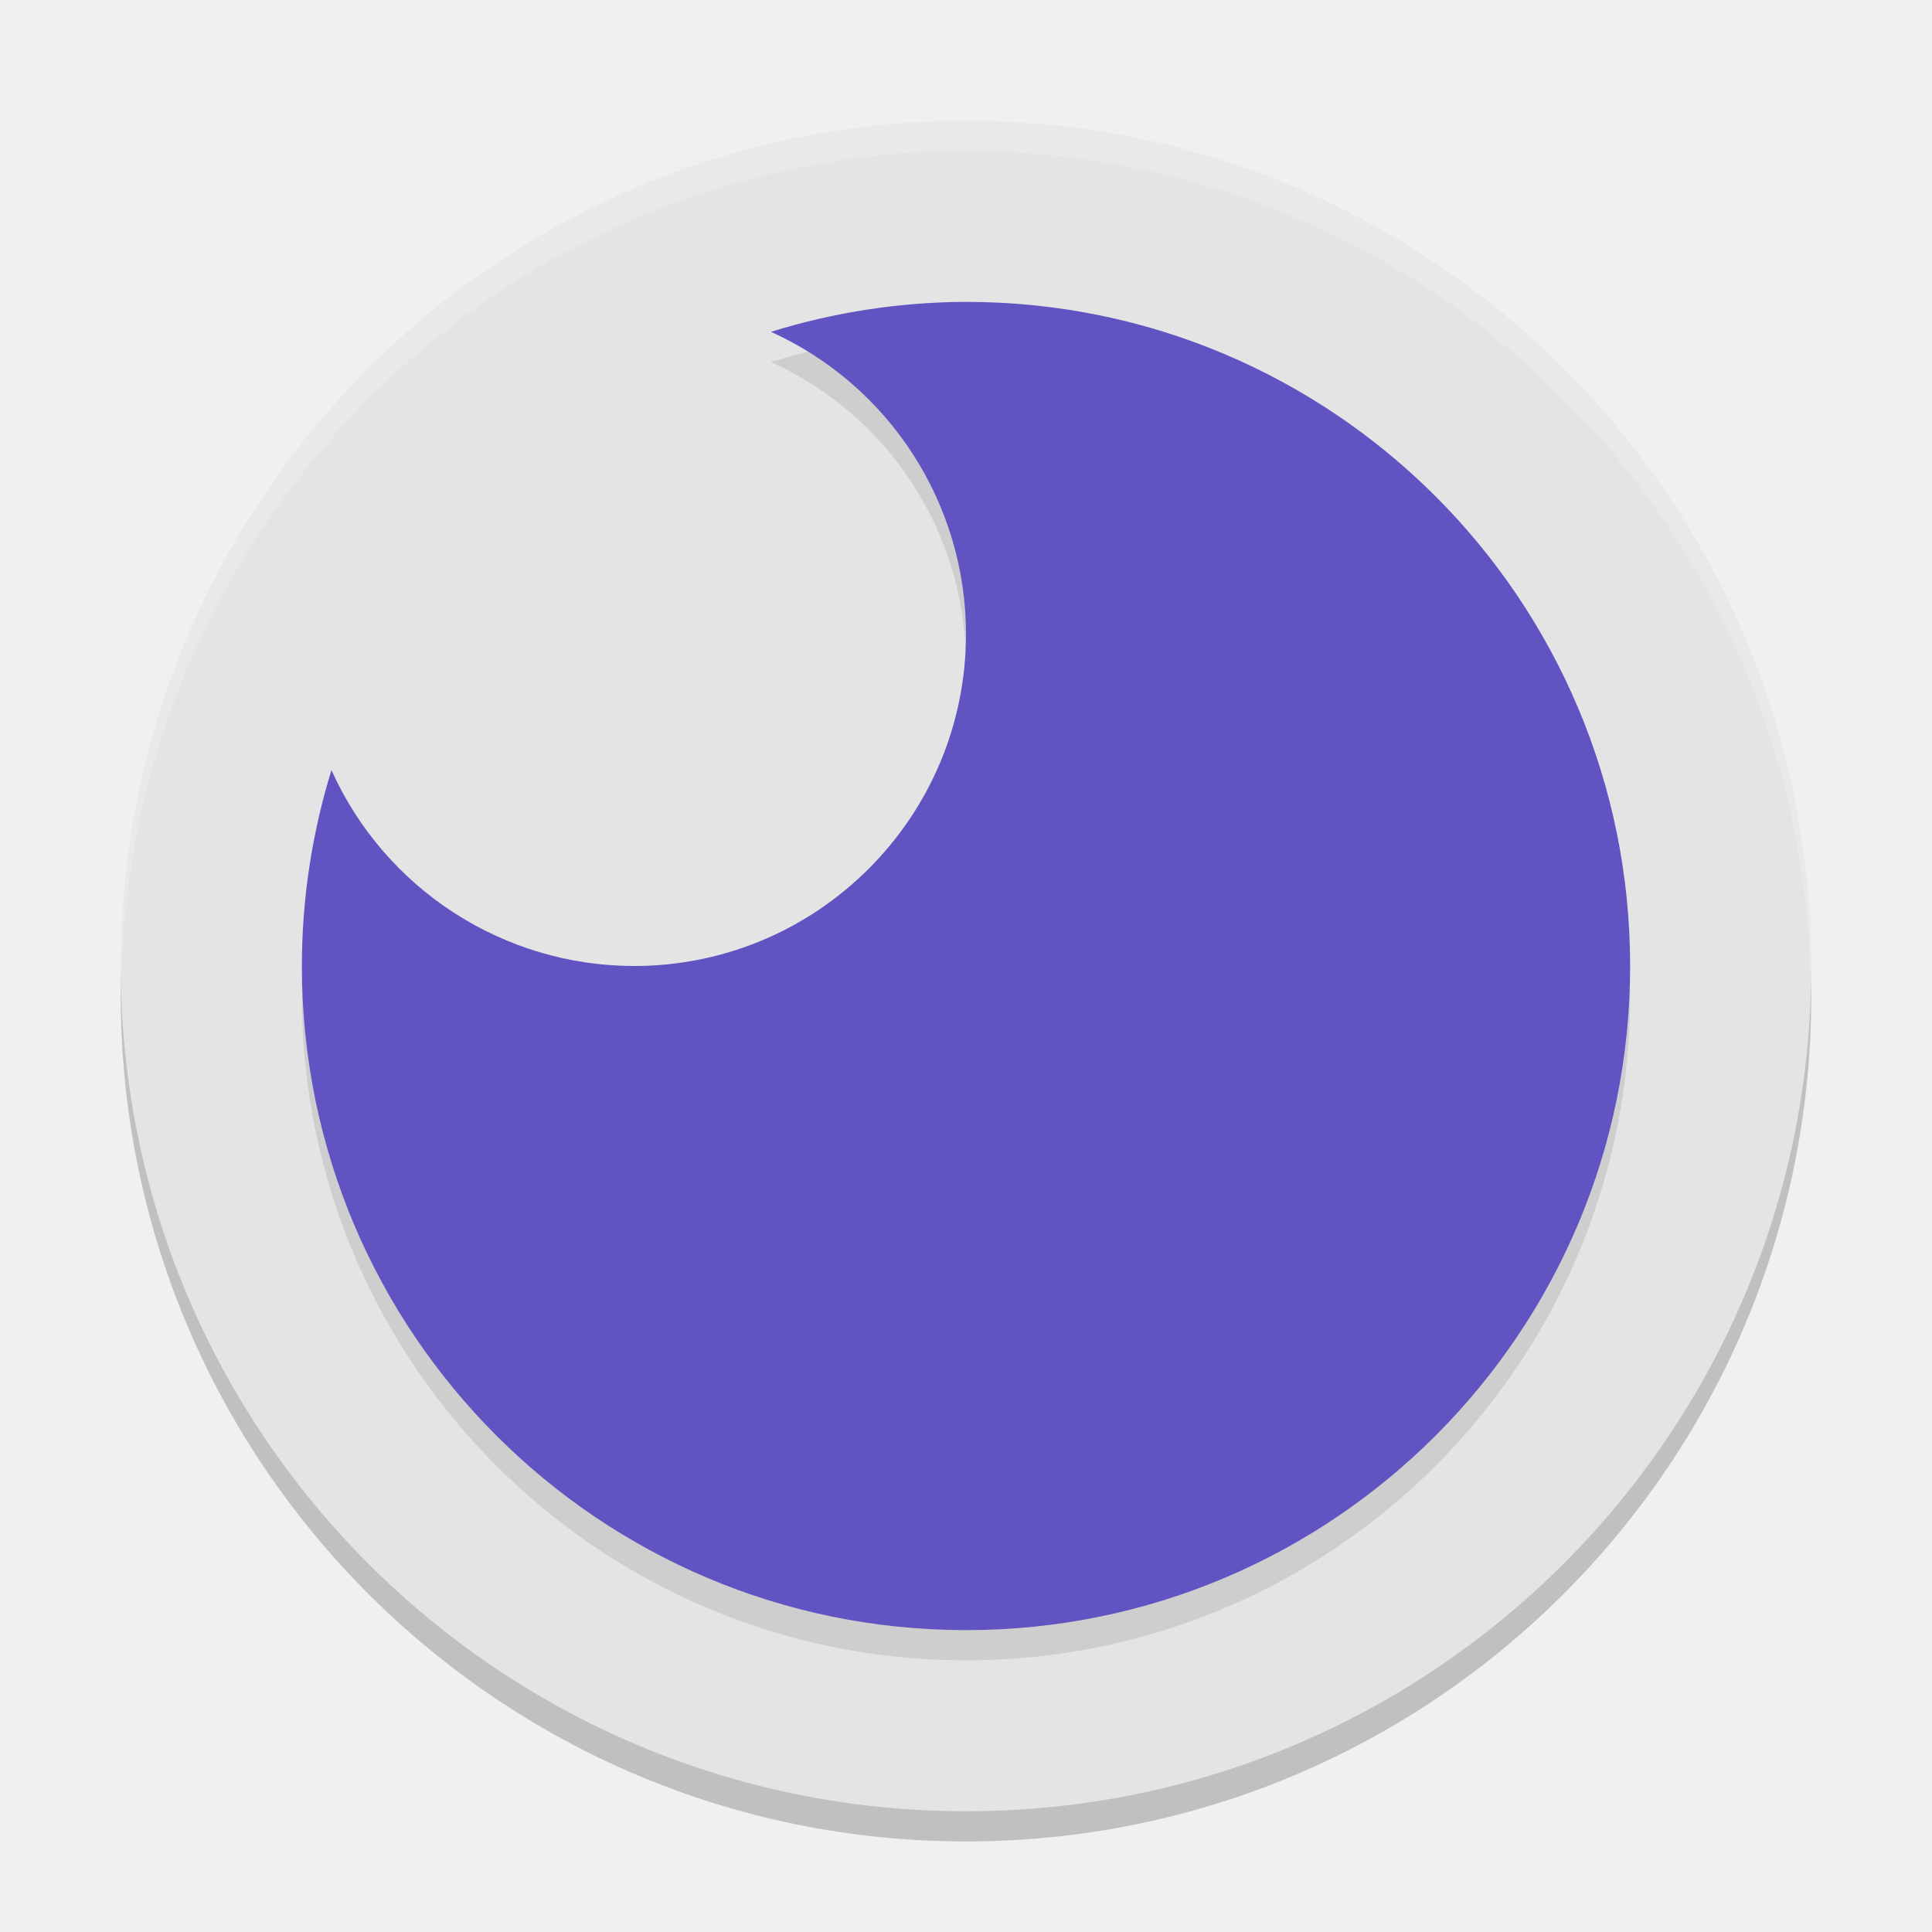
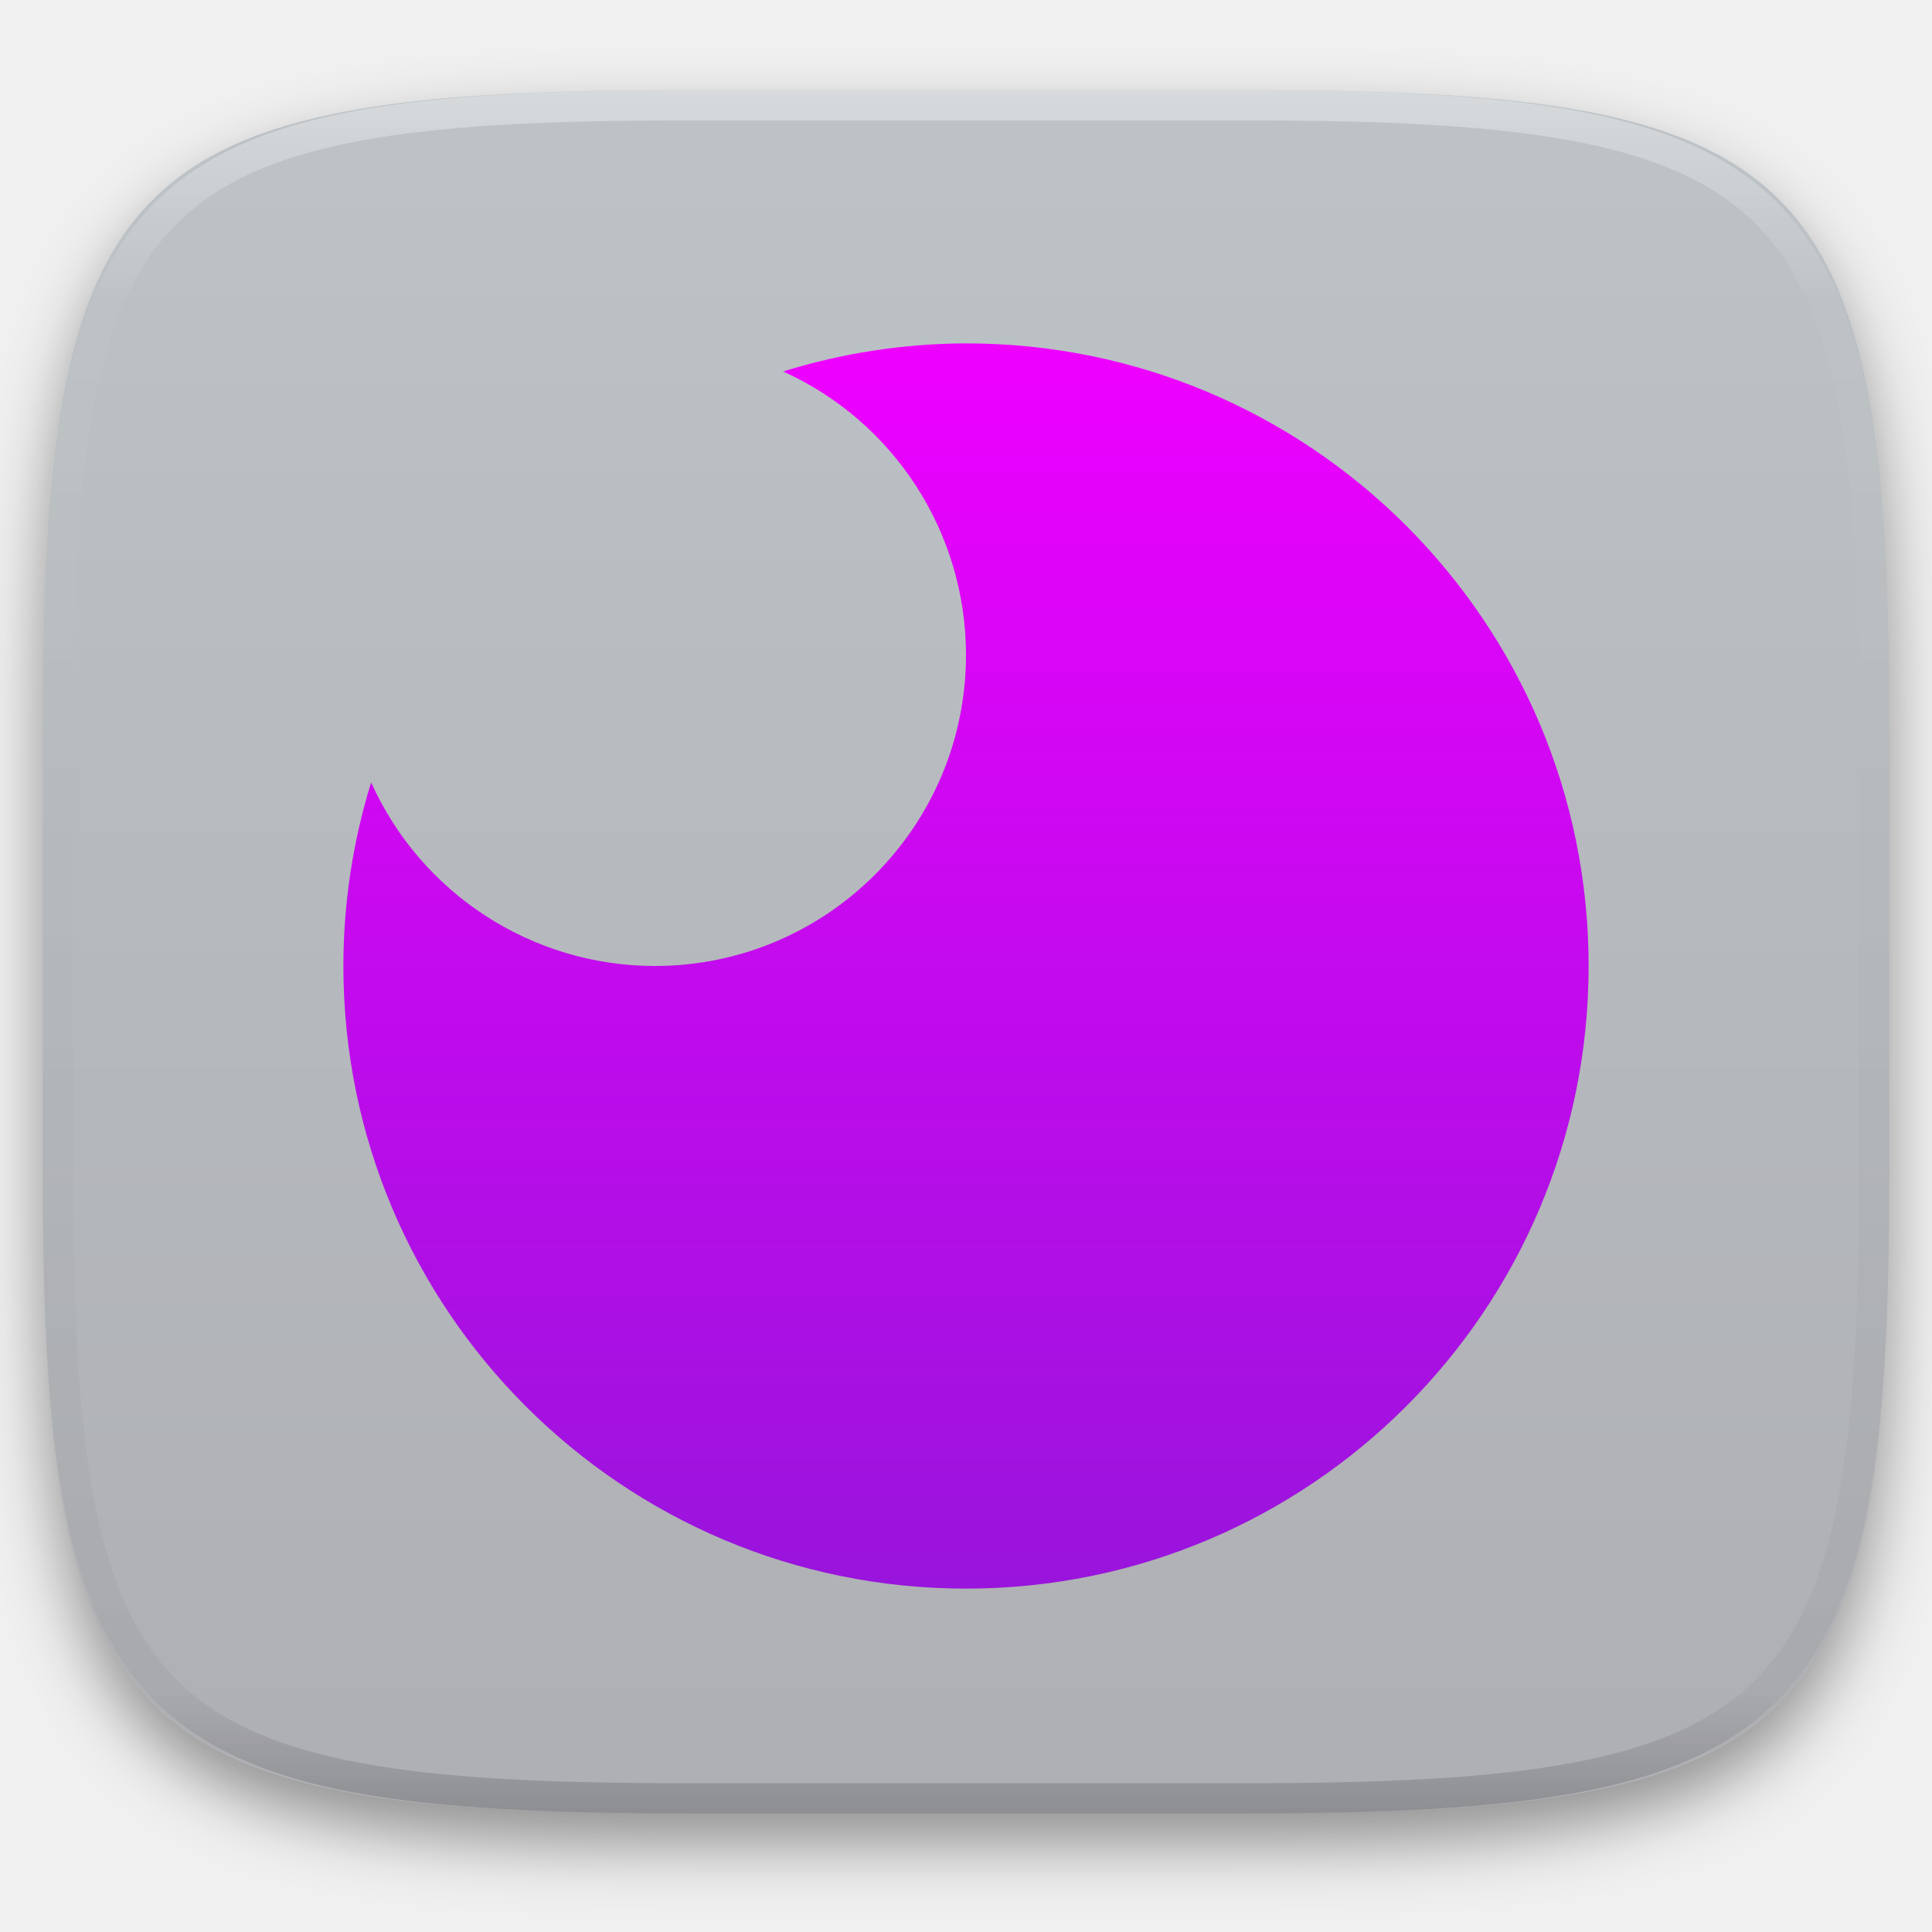
- <svg xmlns="http://www.w3.org/2000/svg" width="64" height="64" version="1.1" viewBox="0 0 64 64">
-   <path style="opacity:0.2" d="M 32,5 A 28,28 0 0 0 4,33 28,28 0 0 0 32,61 28,28 0 0 0 60,33 28,28 0 0 0 32,5 Z" />
-   <path style="fill:#e4e4e4" d="M 32,4 A 28,28 0 0 0 4,32 28,28 0 0 0 32,60 28,28 0 0 0 60,32 28,28 0 0 0 32,4 Z" />
-   <path style="opacity:0.1" d="M 32,11 A 22,22 0 0 0 25.539,11.992 11,11 0 0 1 32,22 11,11 0 0 1 21,33 11,11 0 0 1 10.98,26.512 22,22 0 0 0 10,33 22,22 0 0 0 32,55 22,22 0 0 0 54,33 22,22 0 0 0 32,11 Z" />
-   <path style="fill:#6153c1" d="M 32,10 A 22,22 0 0 0 25.539,10.992 11,11 0 0 1 32,21 11,11 0 0 1 21,32 11,11 0 0 1 10.98,25.512 22,22 0 0 0 10,32 22,22 0 0 0 32,54 22,22 0 0 0 54,32 22,22 0 0 0 32,10 Z" />
-   <path style="opacity:0.2;fill:#ffffff" d="M 32 4 A 28 28 0 0 0 4 32 A 28 28 0 0 0 4.021 32.406 A 28 28 0 0 1 32 5 A 28 28 0 0 1 59.979 32.578 A 28 28 0 0 0 60 32 A 28 28 0 0 0 32 4 z" />
+ <svg xmlns="http://www.w3.org/2000/svg" style="isolation:isolate" viewBox="0 0 256 256" width="256" height="256">
+   <defs>
+     <filter id="4c1pVoXsAgv0WuIIIKhEVOLvAocbX8Sr" x="-200%" y="-200%" width="400%" height="400%" filterUnits="objectBoundingBox" color-interpolation-filters="sRGB">
+       <feGaussianBlur in="SourceGraphic" stdDeviation="4.294" />
+       <feOffset dx="0" dy="4" result="pf_100_offsetBlur" />
+       <feFlood flood-color="#000000" flood-opacity="0.4" />
+       <feComposite in2="pf_100_offsetBlur" operator="in" result="pf_100_dropShadow" />
+       <feBlend in="SourceGraphic" in2="pf_100_dropShadow" mode="normal" />
+     </filter>
+   </defs>
+   <g filter="url(#4c1pVoXsAgv0WuIIIKhEVOLvAocbX8Sr)">
+     <linearGradient id="_lgradient_137" x1="0" y1="0" x2="-1.8369701987210297e-16" y2="1" gradientTransform="matrix(244.6483,0,0,228.3384,5.68,11.9516)" gradientUnits="userSpaceOnUse">
+       <stop offset="0%" stop-opacity="1" style="stop-color:rgb(189,195,199)" />
+       <stop offset="100%" stop-opacity="1" style="stop-color:rgb(174,175,179)" />
+     </linearGradient>
+     <path d=" M 165.689 11.952 C 239.745 11.952 250.328 22.509 250.328 96.495 L 250.328 155.746 C 250.328 229.733 239.745 240.29 165.689 240.29 L 90.319 240.29 C 16.264 240.29 5.68 229.733 5.68 155.746 L 5.68 96.495 C 5.68 22.509 16.264 11.952 90.319 11.952 L 165.689 11.952 Z " id="shape" fill="url(#_lgradient_137)" />
+   </g>
+   <g opacity="0.4">
+     <linearGradient id="_lgradient_138" x1="0.517" y1="0" x2="0.517" y2="1" gradientTransform="matrix(244.65,0,0,228.34,5.68,11.95)" gradientUnits="userSpaceOnUse">
+       <stop offset="0%" stop-opacity="1" style="stop-color:rgb(255,255,255)" />
+       <stop offset="12.5%" stop-opacity="0.098" style="stop-color:rgb(255,255,255)" />
+       <stop offset="92.5%" stop-opacity="0.098" style="stop-color:rgb(0,0,0)" />
+       <stop offset="100%" stop-opacity="0.498" style="stop-color:rgb(0,0,0)" />
+     </linearGradient>
+     <path d=" M 165.068 11.951 C 169.396 11.941 173.724 11.991 178.052 12.089 C 181.927 12.167 185.803 12.315 189.678 12.541 C 193.131 12.737 196.583 13.022 200.026 13.395 C 203.085 13.73 206.144 14.181 209.174 14.741 C 211.889 15.243 214.574 15.881 217.22 16.657 C 219.62 17.355 221.971 18.219 224.243 19.241 C 226.358 20.184 228.384 21.304 230.302 22.591 C 232.142 23.829 233.863 25.244 235.437 26.806 C 237.001 28.378 238.417 30.088 239.656 31.925 C 240.945 33.841 242.066 35.865 243.02 37.967 C 244.043 40.247 244.909 42.585 245.617 44.972 C 246.394 47.615 247.034 50.297 247.535 53.009 C 248.096 56.035 248.548 59.081 248.883 62.136 C 249.257 65.575 249.542 69.014 249.739 72.462 C 249.965 76.323 250.112 80.194 250.201 84.055 C 250.289 88.378 250.339 92.701 250.329 97.014 L 250.329 155.226 C 250.339 159.549 250.289 163.862 250.201 168.185 C 250.112 172.056 249.965 175.917 249.739 179.778 C 249.542 183.226 249.257 186.675 248.883 190.104 C 248.548 193.159 248.096 196.215 247.535 199.241 C 247.034 201.943 246.394 204.625 245.617 207.268 C 244.909 209.655 244.043 212.003 243.02 214.273 C 242.066 216.385 240.945 218.399 239.656 220.315 C 238.417 222.152 237.001 223.872 235.437 225.434 C 233.863 226.996 232.142 228.411 230.302 229.649 C 228.384 230.936 226.358 232.056 224.243 232.999 C 221.971 234.021 219.62 234.885 217.22 235.593 C 214.574 236.369 211.889 237.007 209.174 237.499 C 206.144 238.068 203.085 238.51 200.026 238.845 C 196.583 239.218 193.131 239.503 189.678 239.699 C 185.803 239.925 181.927 240.073 178.052 240.161 C 173.724 240.249 169.396 240.299 165.068 240.289 L 90.942 240.289 C 86.614 240.299 82.286 240.249 77.958 240.161 C 74.083 240.073 70.207 239.925 66.332 239.699 C 62.879 239.503 59.427 239.218 55.984 238.845 C 52.925 238.51 49.866 238.068 46.836 237.499 C 44.121 237.007 41.436 236.369 38.79 235.593 C 36.39 234.885 34.039 234.021 31.767 232.999 C 29.652 232.056 27.626 230.936 25.708 229.649 C 23.868 228.411 22.147 226.996 20.573 225.434 C 19.009 223.872 17.593 222.152 16.354 220.315 C 15.065 218.399 13.944 216.385 12.99 214.273 C 11.967 212.003 11.101 209.655 10.393 207.268 C 9.616 204.625 8.976 201.943 8.475 199.241 C 7.914 196.215 7.462 193.159 7.127 190.104 C 6.753 186.675 6.468 183.226 6.271 179.778 C 6.045 175.917 5.898 172.056 5.809 168.185 C 5.721 163.862 5.671 159.549 5.681 155.226 L 5.681 97.014 C 5.671 92.701 5.721 88.378 5.809 84.055 C 5.898 80.194 6.045 76.323 6.271 72.462 C 6.468 69.014 6.753 65.575 7.127 62.136 C 7.462 59.081 7.914 56.035 8.475 53.009 C 8.976 50.297 9.616 47.615 10.393 44.972 C 11.101 42.585 11.967 40.247 12.99 37.967 C 13.944 35.865 15.065 33.841 16.354 31.925 C 17.593 30.088 19.009 28.378 20.573 26.806 C 22.147 25.244 23.868 23.829 25.708 22.591 C 27.626 21.304 29.652 20.184 31.767 19.241 C 34.039 18.219 36.39 17.355 38.79 16.657 C 41.436 15.881 44.121 15.243 46.836 14.741 C 49.866 14.181 52.925 13.73 55.984 13.395 C 59.427 13.022 62.879 12.737 66.332 12.541 C 70.207 12.315 74.083 12.167 77.958 12.089 C 82.286 11.991 86.614 11.941 90.942 11.951 L 165.068 11.951 Z  M 165.078 15.96 C 169.376 15.95 173.675 15.999 177.973 16.087 C 181.8 16.176 185.626 16.323 189.452 16.539 C 192.836 16.736 196.219 17.011 199.583 17.384 C 202.554 17.699 205.515 18.131 208.446 18.681 C 211.023 19.153 213.58 19.762 216.099 20.499 C 218.322 21.147 220.495 21.953 222.6 22.896 C 224.509 23.751 226.338 24.763 228.069 25.922 C 229.692 27.013 231.207 28.26 232.594 29.646 C 233.981 31.031 235.23 32.544 236.332 34.165 C 237.492 35.894 238.506 37.712 239.361 39.608 C 240.306 41.72 241.112 43.892 241.761 46.102 C 242.509 48.617 243.109 51.162 243.591 53.736 C 244.132 56.664 244.565 59.611 244.889 62.578 C 245.263 65.938 245.539 69.308 245.735 72.688 C 245.952 76.51 246.109 80.322 246.188 84.144 C 246.276 88.437 246.325 92.721 246.325 97.014 C 246.325 97.014 246.325 97.014 246.325 97.014 L 246.325 155.226 C 246.325 155.226 246.325 155.226 246.325 155.226 C 246.325 159.519 246.276 163.803 246.188 168.096 C 246.109 171.918 245.952 175.74 245.735 179.552 C 245.539 182.932 245.263 186.302 244.889 189.672 C 244.565 192.629 244.132 195.576 243.591 198.504 C 243.109 201.078 242.509 203.623 241.761 206.138 C 241.112 208.358 240.306 210.52 239.361 212.632 C 238.506 214.528 237.492 216.356 236.332 218.075 C 235.23 219.706 233.981 221.219 232.594 222.604 C 231.207 223.98 229.692 225.227 228.069 226.318 C 226.338 227.477 224.509 228.489 222.6 229.344 C 220.495 230.297 218.322 231.093 216.099 231.741 C 213.58 232.478 211.023 233.087 208.446 233.559 C 205.515 234.109 202.554 234.541 199.583 234.865 C 196.219 235.229 192.836 235.514 189.452 235.701 C 185.626 235.917 181.8 236.074 177.973 236.153 C 173.675 236.251 169.376 236.29 165.078 236.29 C 165.078 236.29 165.078 236.29 165.068 236.29 L 90.942 236.29 C 90.932 236.29 90.932 236.29 90.932 236.29 C 86.634 236.29 82.335 236.251 78.037 236.153 C 74.21 236.074 70.384 235.917 66.558 235.701 C 63.174 235.514 59.791 235.229 56.427 234.865 C 53.456 234.541 50.495 234.109 47.564 233.559 C 44.987 233.087 42.43 232.478 39.911 231.741 C 37.688 231.093 35.515 230.297 33.41 229.344 C 31.501 228.489 29.672 227.477 27.941 226.318 C 26.318 225.227 24.803 223.98 23.416 222.604 C 22.029 221.219 20.78 219.706 19.678 218.075 C 18.518 216.356 17.504 214.528 16.649 212.632 C 15.704 210.52 14.898 208.358 14.249 206.138 C 13.501 203.623 12.901 201.078 12.419 198.504 C 11.878 195.576 11.445 192.629 11.121 189.672 C 10.747 186.302 10.472 182.932 10.275 179.552 C 10.058 175.74 9.901 171.918 9.822 168.096 C 9.734 163.803 9.685 159.519 9.685 155.226 C 9.685 155.226 9.685 155.226 9.685 155.226 L 9.685 97.014 C 9.685 97.014 9.685 97.014 9.685 97.014 C 9.685 92.721 9.734 88.437 9.822 84.144 C 9.901 80.322 10.058 76.51 10.275 72.688 C 10.472 69.308 10.747 65.938 11.121 62.578 C 11.445 59.611 11.878 56.664 12.419 53.736 C 12.901 51.162 13.501 48.617 14.249 46.102 C 14.898 43.892 15.704 41.72 16.649 39.608 C 17.504 37.712 18.518 35.894 19.678 34.165 C 20.78 32.544 22.029 31.031 23.416 29.646 C 24.803 28.26 26.318 27.013 27.941 25.922 C 29.672 24.763 31.501 23.751 33.41 22.896 C 35.515 21.953 37.688 21.147 39.911 20.499 C 42.43 19.762 44.987 19.153 47.564 18.681 C 50.495 18.131 53.456 17.699 56.427 17.384 C 59.791 17.011 63.174 16.736 66.558 16.539 C 70.384 16.323 74.21 16.176 78.037 16.087 C 82.335 15.999 86.634 15.95 90.932 15.96 C 90.932 15.96 90.932 15.96 90.942 15.96 L 165.068 15.96 C 165.078 15.96 165.078 15.96 165.078 15.96 Z " fill-rule="evenodd" id="highlight" fill="url(#_lgradient_138)" />
+   </g>
+   <linearGradient id="_lgradient_139" x1="0" y1="0" x2="-1.8369701987210297e-16" y2="1" gradientTransform="matrix(165,0,0,165,45.5,45.5)" gradientUnits="userSpaceOnUse">
+     <stop offset="0%" stop-opacity="1" style="stop-color:rgb(238,0,255)" />
+     <stop offset="100%" stop-opacity="1" style="stop-color:rgb(153,20,220)" />
+   </linearGradient>
+   <path d=" M 128 45.5 C 119.784 45.527 111.617 46.781 103.771 49.221 C 118.509 55.897 127.982 70.571 128 86.75 C 128 109.532 109.532 128 86.75 128 C 70.531 127.981 55.829 118.461 49.177 103.669 C 46.742 111.55 45.502 119.751 45.5 128 C 45.5 173.563 82.437 210.5 128 210.5 C 173.563 210.5 210.5 173.563 210.5 128 C 210.5 82.437 173.563 45.5 128 45.5 Z " id="Path" fill="url(#_lgradient_139)" />
</svg>
